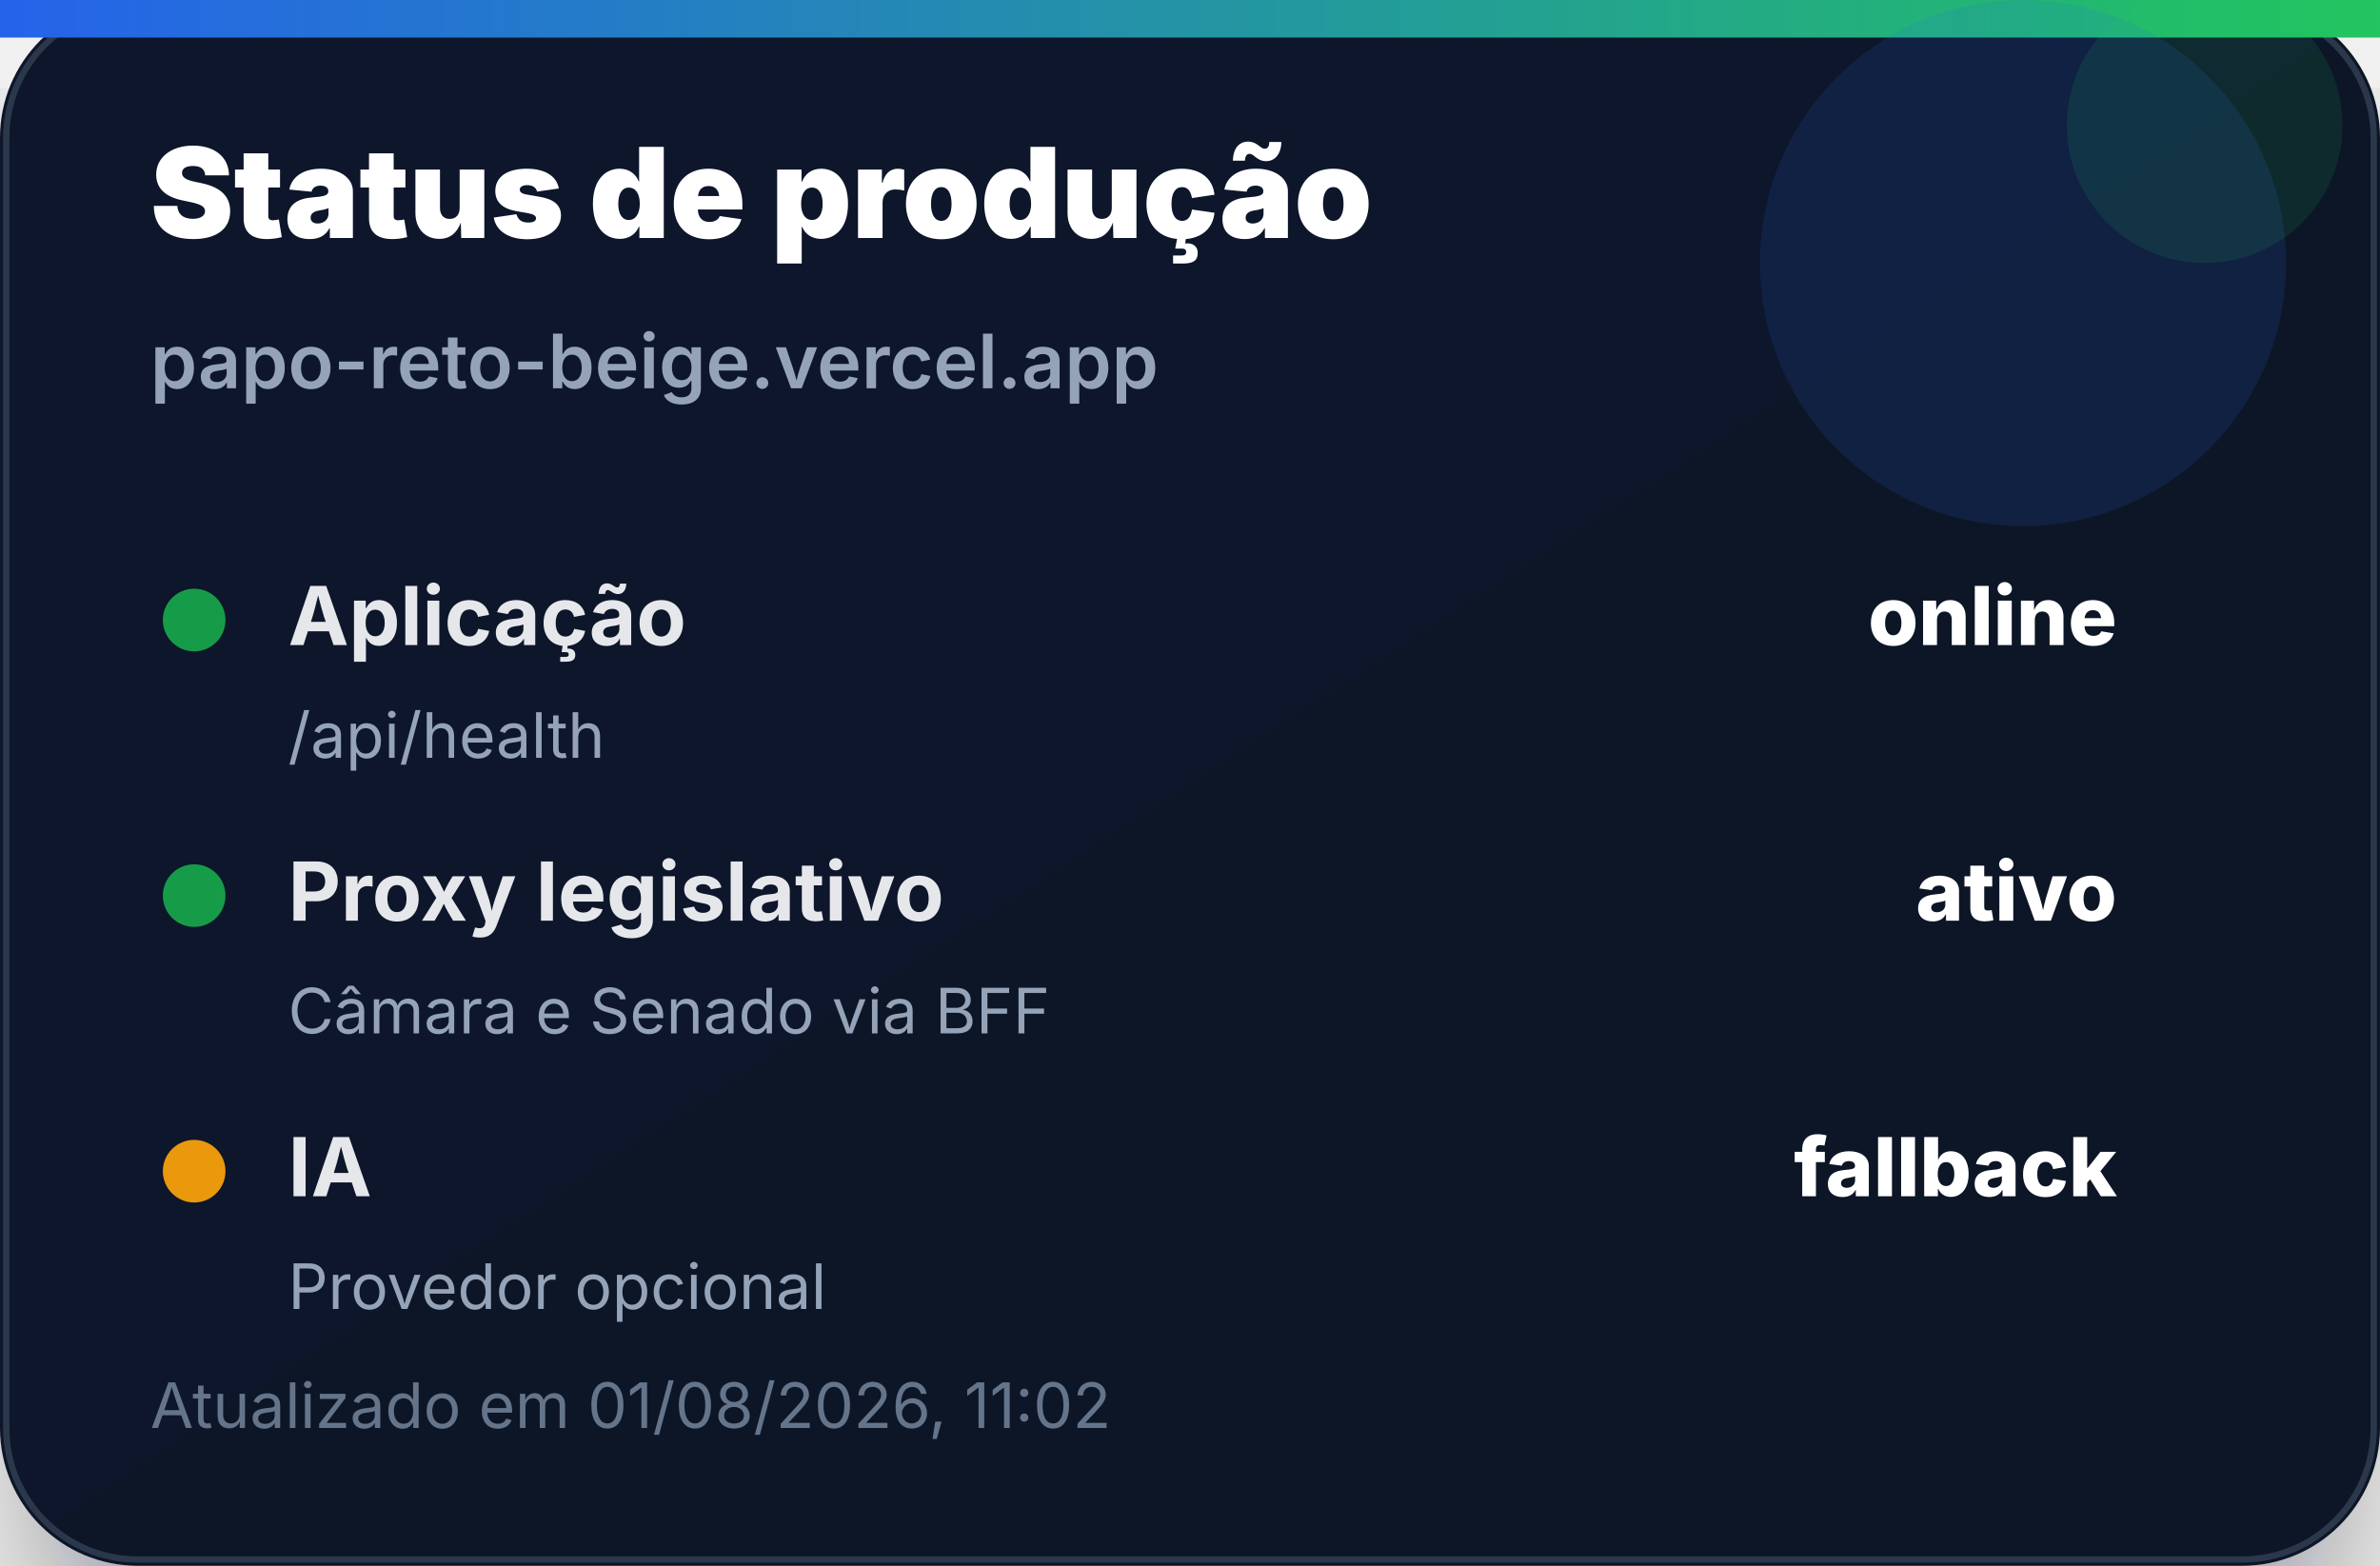
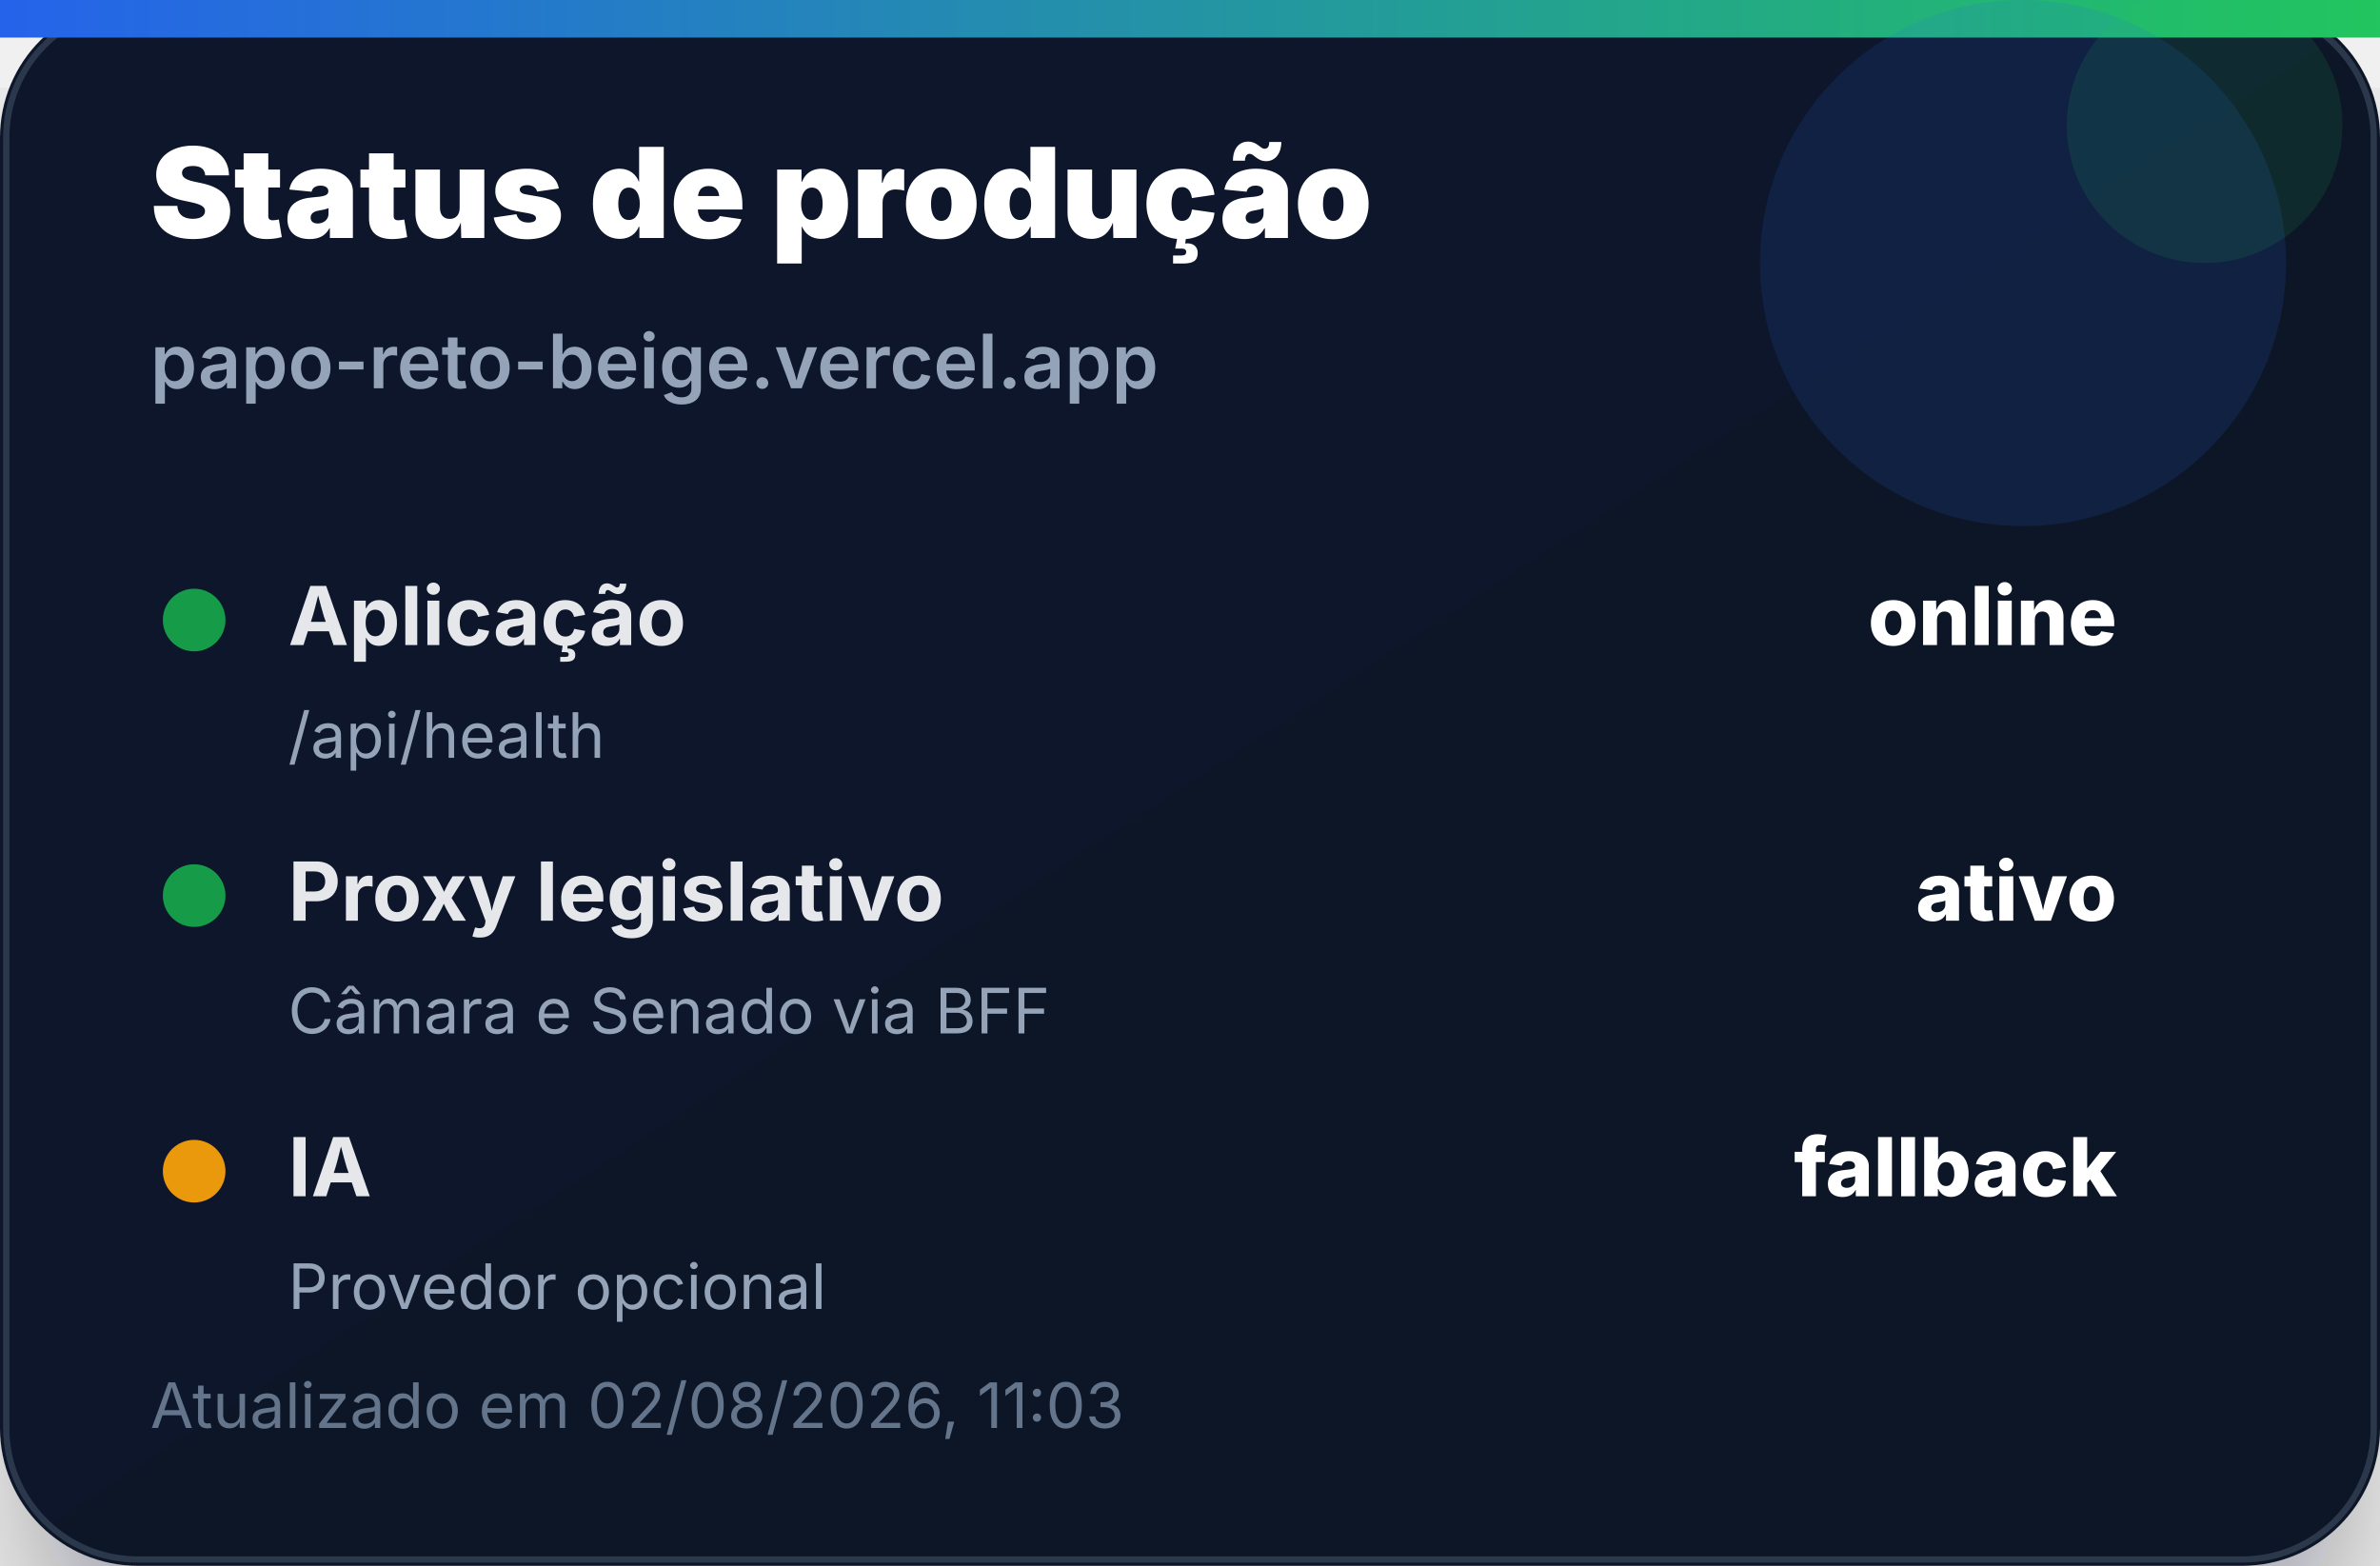
<svg xmlns="http://www.w3.org/2000/svg" width="380" height="250" viewBox="0 0 380 250" role="img" aria-label="Status de produção">
  <defs>
    <linearGradient id="bg" x1="0" x2="1" y1="0" y2="1">
      <stop offset="0%" stop-color="#0f172a" />
      <stop offset="100%" stop-color="#111827" />
    </linearGradient>
    <linearGradient id="accent" x1="0" x2="1">
      <stop offset="0%" stop-color="#2563eb" />
      <stop offset="100%" stop-color="#22c55e" />
    </linearGradient>
    <filter id="shadow" x="-20%" y="-20%" width="140%" height="140%">
      <feDropShadow dx="0" dy="14" stdDeviation="14" flood-color="#020617" flood-opacity="0.35" />
    </filter>
  </defs>
  <rect width="380" height="250" rx="22" fill="url(#bg)" filter="url(#shadow)" />
  <rect x="1" y="1" width="378" height="248" rx="21" fill="none" stroke="#334155" stroke-opacity="0.8" />
  <rect x="0" y="0" width="380" height="6" fill="url(#accent)" />
  <circle cx="323" cy="42" r="42" fill="#2563eb" opacity="0.14" />
  <circle cx="352" cy="20" r="22" fill="#22c55e" opacity="0.12" />
  <text x="24" y="38" font-family="Inter, Segoe UI, Arial, sans-serif" font-size="20" font-weight="900" fill="#ffffff">Status de produção</text>
  <text x="24" y="62" font-family="Inter, Segoe UI, Arial, sans-serif" font-size="12" font-weight="600" fill="#94a3b8">papo-reto-beige.vercel.app</text>
  <g transform="translate(24 92)">
    <circle cx="7" cy="7" r="5" fill="#16a34a" opacity="0.95" />
    <text x="22" y="11" font-family="Inter, Segoe UI, Arial, sans-serif" font-size="13" font-weight="700" fill="#e5e7eb">Aplicação</text>
    <text x="314" y="11" text-anchor="end" font-family="Inter, Segoe UI, Arial, sans-serif" font-size="13" font-weight="800" fill="#ffffff">online</text>
    <text x="22" y="29" font-family="Inter, Segoe UI, Arial, sans-serif" font-size="10" fill="#94a3b8">/api/health</text>
  </g>
  <g transform="translate(24 136)">
    <circle cx="7" cy="7" r="5" fill="#16a34a" opacity="0.95" />
    <text x="22" y="11" font-family="Inter, Segoe UI, Arial, sans-serif" font-size="13" font-weight="700" fill="#e5e7eb">Proxy legislativo</text>
    <text x="314" y="11" text-anchor="end" font-family="Inter, Segoe UI, Arial, sans-serif" font-size="13" font-weight="800" fill="#ffffff">ativo</text>
    <text x="22" y="29" font-family="Inter, Segoe UI, Arial, sans-serif" font-size="10" fill="#94a3b8">Câmara e Senado via BFF</text>
  </g>
  <g transform="translate(24 180)">
    <circle cx="7" cy="7" r="5" fill="#f59e0b" opacity="0.95" />
    <text x="22" y="11" font-family="Inter, Segoe UI, Arial, sans-serif" font-size="13" font-weight="700" fill="#e5e7eb">IA</text>
    <text x="314" y="11" text-anchor="end" font-family="Inter, Segoe UI, Arial, sans-serif" font-size="13" font-weight="800" fill="#ffffff">fallback</text>
    <text x="22" y="29" font-family="Inter, Segoe UI, Arial, sans-serif" font-size="10" fill="#94a3b8">Provedor opcional</text>
  </g>
-   <text x="24" y="228" font-family="Inter, Segoe UI, Arial, sans-serif" font-size="10" fill="#64748b">Atualizado em 01/08/2026, 11:02</text>
+   <text x="24" y="228" font-family="Inter, Segoe UI, Arial, sans-serif" font-size="10" fill="#64748b">Atualizado em 02/08/2026, 11:03</text>
</svg>
